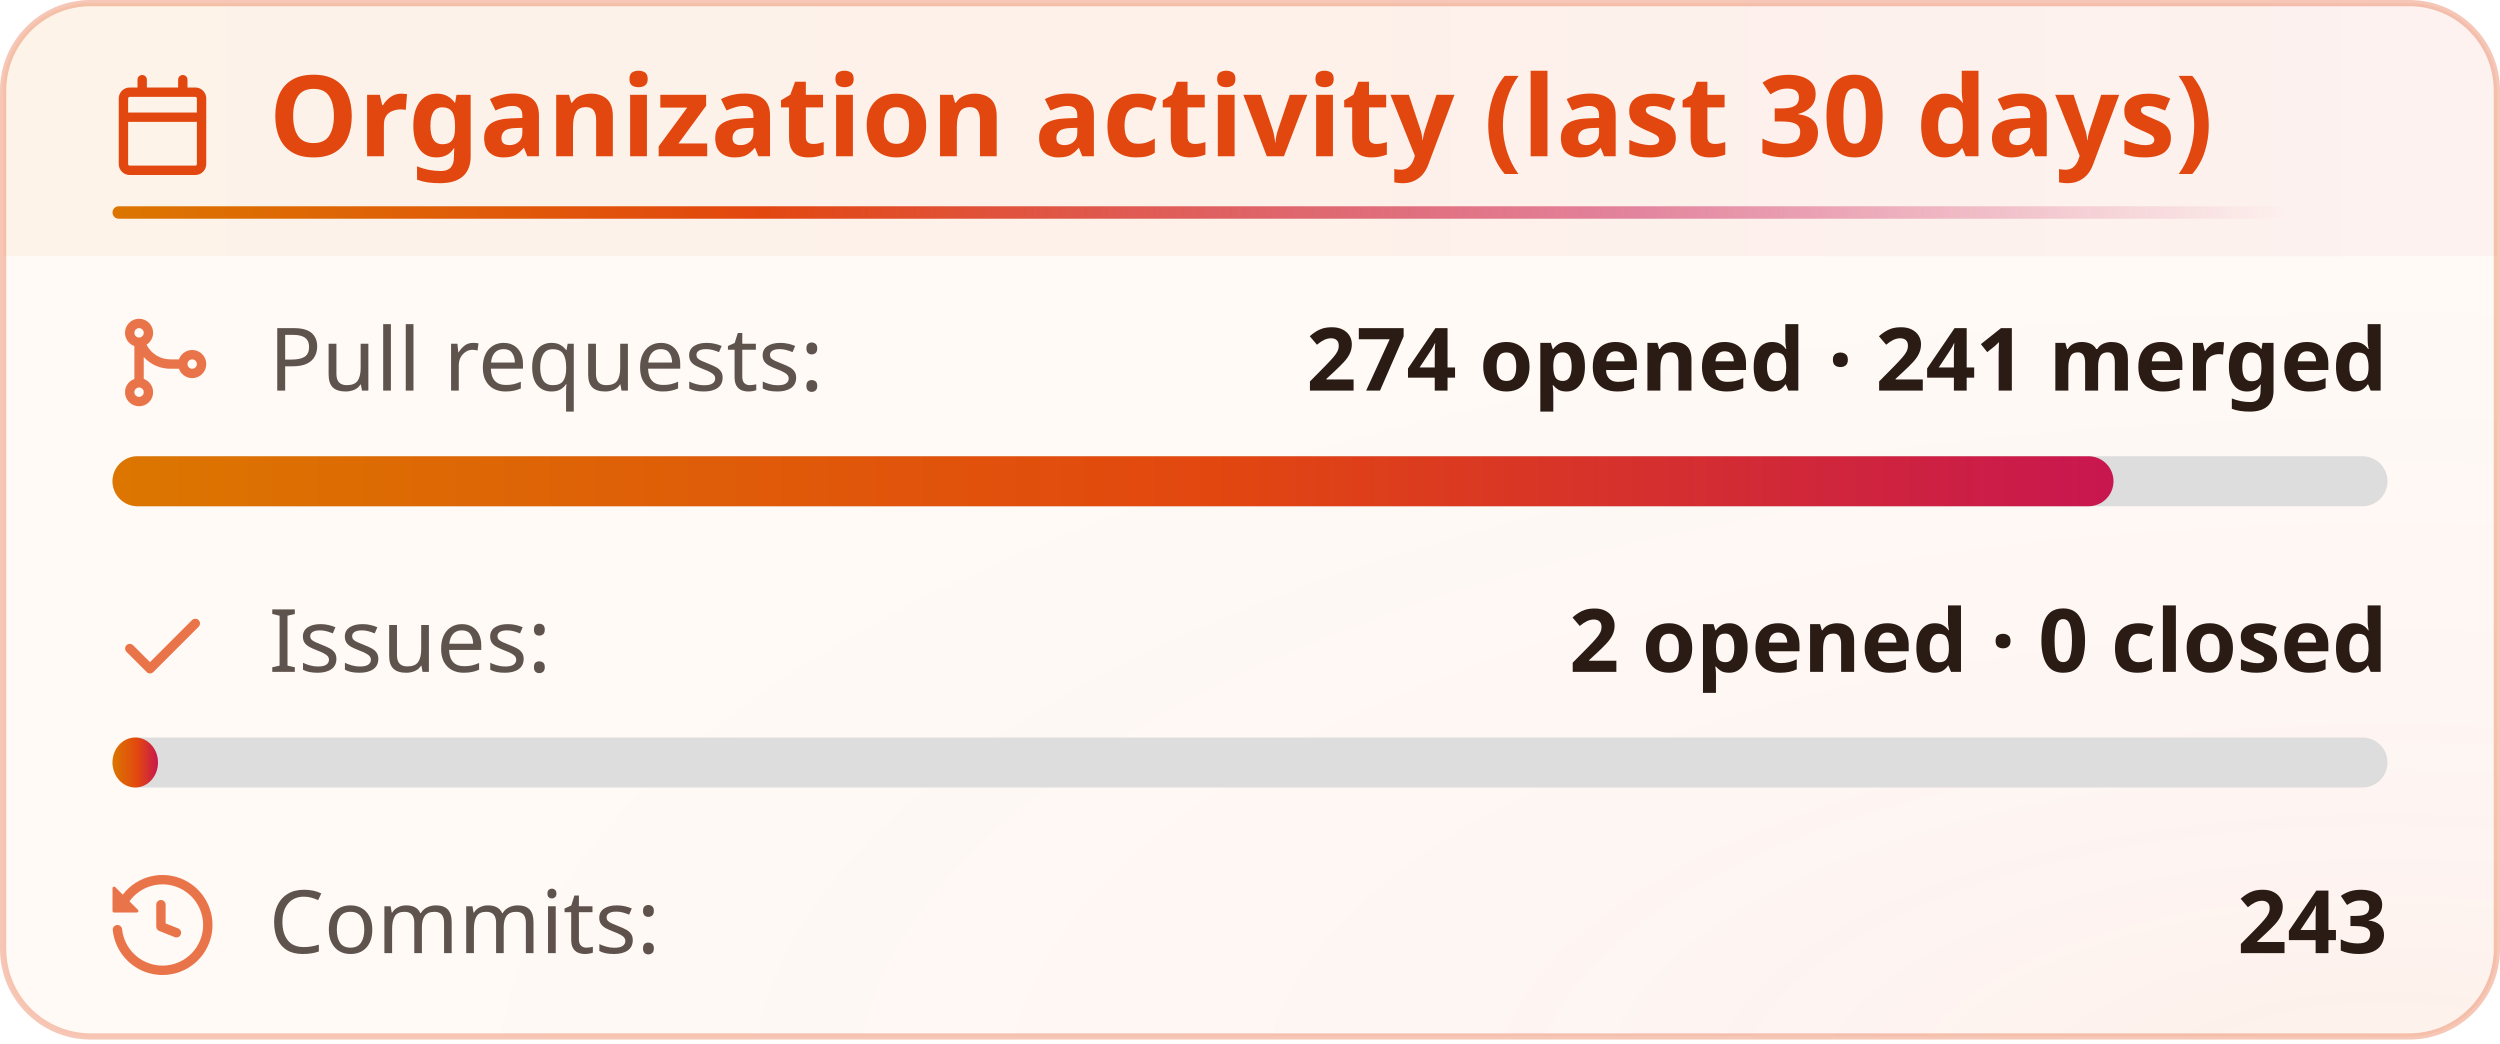
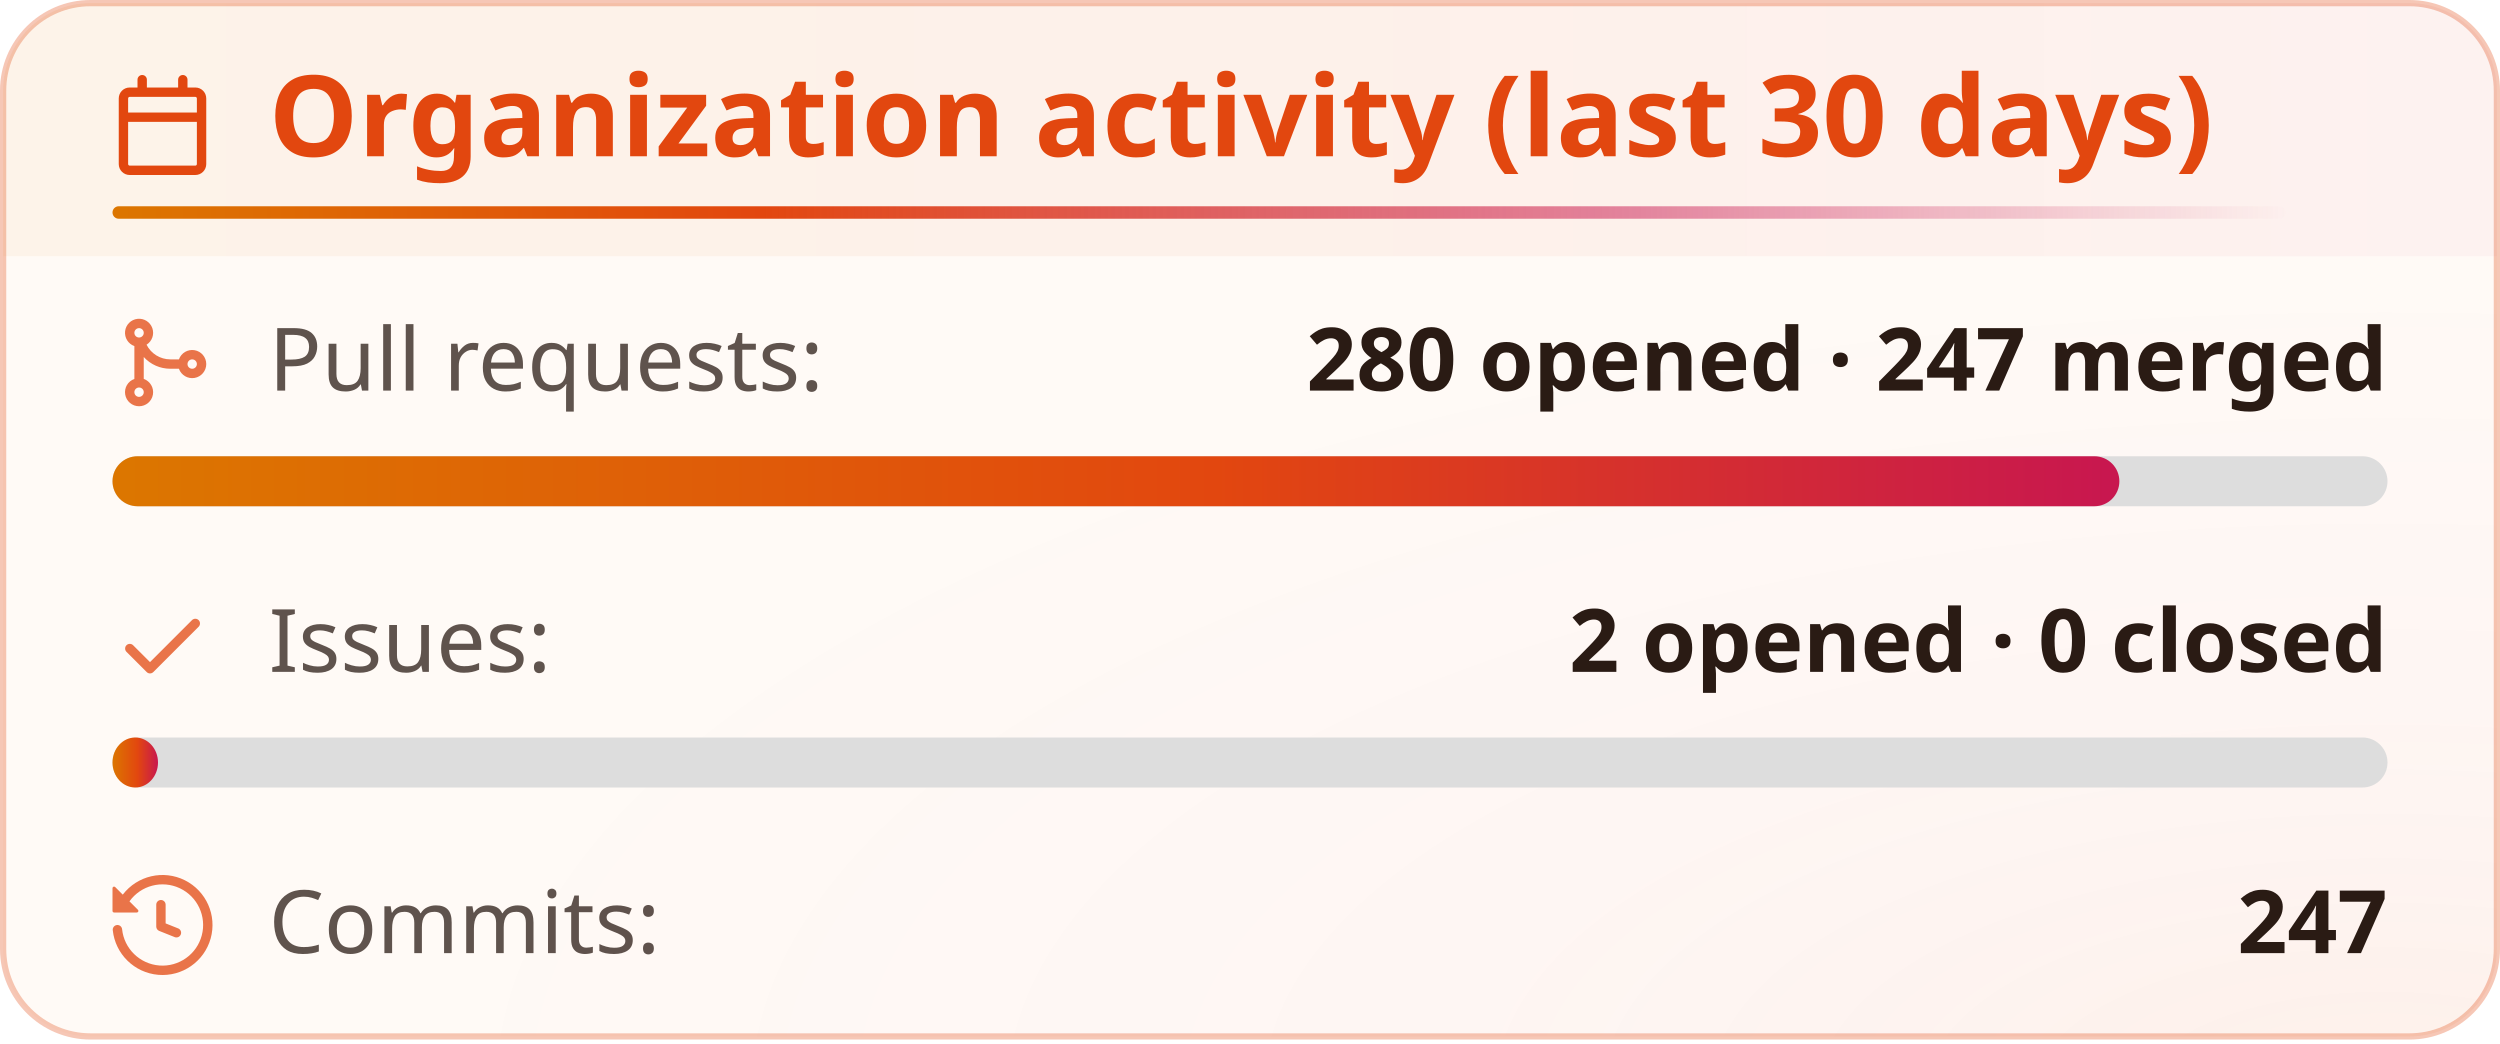
<svg xmlns="http://www.w3.org/2000/svg" width="400" height="167" viewBox="0 0 400 167" fill="none" role="img" aria-labelledby="title-id desc-id">
  <style>
    .header {
      font: 600 18px 'Segoe UI', Ubuntu, "Helvetica Neue", Sans-Serif;
      fill: #e2470f;
      animation: fadeInAnimation 0.8s ease-in-out backwards;
    }
    /* The icon reads against the title rather than with it, so it keeps its own color. */
    .title-icon {
      fill: #e2470f;
      animation: fadeInAnimation 0.8s ease-in-out backwards;
    }
    .title-accent {
      transform-box: fill-box;
      transform-origin: left center;
      animation: trailAnimation 0.9s cubic-bezier(0.2, 0.7, 0.2, 1) 0.2s backwards;
    }
    @supports(-moz-appearance: auto) {
      /* Selector detects Firefox */
      .header {
        font-size: 15.5px;
      }
    }
    .stat {
      font: 400 14px 'Segoe UI', Ubuntu, "Helvetica Neue", Sans-Serif;
      fill: #2a1b14;
      font-variant-numeric: tabular-nums;
    }
    .stagger {
      animation: fadeInAnimation 0.3s ease-in-out backwards;
    }
    .not_bold {
      font-weight: 400;
      opacity: 0.75;
    }
    .bold {
      font-weight: 600;
    }
    .icon {
      fill: #e2470f;
      opacity: 0.75;
      display: block;
    }
    @keyframes growWidthAnimation {
      from {
        width: 0;
      }
      to {
        width: 100%;
      }
    }
    .lang-progress {
      animation: growWidthAnimation 0.6s ease-in-out backwards;
      fill: url(#heat);
    }
    .progress-background {
      fill: #ddd;
    }
    /* Animations */
    @keyframes scaleInAnimation {
      from {
        transform: translate(-5px, 5px) scale(0);
      }
      to {
        transform: translate(-5px, 5px) scale(1);
      }
    }
    @keyframes fadeInAnimation {
      from {
        opacity: 0;
      }
      to {
        opacity: 1;
      }
    }
    @keyframes trailAnimation {
      from {
        transform: scaleX(0);
      }
    }
    @media (prefers-reduced-motion: reduce) {
      * {
        animation-duration: 0s !important;
        animation-delay: 0s !important;
      }
    }
  </style>
  <defs>
    <linearGradient id="heat" x1="0" y1="0" x2="1" y2="0">
      <stop offset="0" class="heat-0" stop-color="#dc7600" />
      <stop offset="0.55" class="heat-1" stop-color="#e2470f" />
      <stop offset="1" class="heat-2" stop-color="#c8174f" />
    </linearGradient>
    <linearGradient id="heat-trail" x1="0" y1="0" x2="1" y2="0">
      <stop offset="0" class="heat-0" stop-color="#dc7600" />
      <stop offset="0.3" class="heat-1" stop-color="#e2470f" />
      <stop offset="0.7" class="heat-2" stop-color="#c8174f" stop-opacity="0.5" />
      <stop offset="1" class="heat-2" stop-color="#c8174f" stop-opacity="0" />
    </linearGradient>
    <linearGradient id="heat-band" x1="0" y1="0" x2="1" y2="0">
      <stop offset="0" class="band-0" stop-color="#dc7600" stop-opacity="0.05" />
      <stop offset="0.55" class="band-1" stop-color="#e2470f" stop-opacity="0.05" />
      <stop offset="1" class="band-2" stop-color="#c8174f" stop-opacity="0.035" />
    </linearGradient>
    <radialGradient id="heat-glow" cx="0.95" cy="1.05" r="0.8">
      <stop offset="0" class="glow-core" stop-color="#e2470f" stop-opacity="0.05" />
      <stop offset="0.45" class="glow-edge" stop-color="#c8174f" stop-opacity="0.017" />
      <stop offset="1" class="heat-2" stop-color="#c8174f" stop-opacity="0" />
    </radialGradient>
  </defs>
  <rect data-testid="card-bg" class="card-bg" x="0.5" y="0.5" rx="14" height="99%" width="399" stroke="#e2470f4d" fill="#fffaf6" stroke-opacity="1" />
  <rect data-testid="card-glow" x="0.5" y="0.5" rx="14" height="99%" width="399" fill="url(#heat-glow)" />
  <path data-testid="title-band" d="M0.5 14.5a14 14 0 0 1 14 -14h371a14 14 0 0 1 14 14v26.5h-399z" fill="url(#heat-band)" />
  <g data-testid="card-title" transform="translate(18, 25)">
    <g>
      <svg class="title-icon" x="0" y="-13" viewBox="0 0 16 16" version="1.1" width="16" height="16">
        <path d="M4.75 0a.75.75 0 0 1 .75.75V2h5V.75a.75.75 0 0 1 1.5 0V2h1.25c.966 0 1.75.784 1.75 1.75v10.5A1.75 1.75 0 0 1 13.25 16H2.75A1.75 1.75 0 0 1 1 14.25V3.75C1 2.784 1.784 2 2.75 2H4V.75A.75.75 0 0 1 4.75 0ZM2.5 7.5v6.75c0 .138.112.25.25.25h10.5a.25.25 0 0 0 .25-.25V7.5Zm10.75-4H2.75a.25.25 0 0 0-.25.25V6h11V3.75a.25.25 0 0 0-.25-.25Z" />
      </svg>
    </g>
    <g transform="translate(25, 0)">
      <text x="0" y="0" class="header" data-testid="header">Organization activity (last 30 days)</text>
    </g>
    <rect data-testid="title-accent" class="title-accent" x="0" y="8" width="347.7" height="2" rx="1" fill="url(#heat-trail)" />
  </g>
  <g data-testid="main-card-body" transform="translate(0, 50)">
    <g>
      <g data-testid="prs-flow">
        <g class="stagger" style="animation-delay: 120ms" transform="translate(18, 0)">
          <svg data-testid="icon" class="icon" viewBox="0 0 16 16" version="1.1" width="16" height="16">
            <path fill-rule="evenodd" d="M5.45 5.154A4.25 4.25 0 0 0 9.25 7.5h1.378a2.251 2.251 0 1 1 0 1.5H9.25A5.734 5.734 0 0 1 5 7.123v3.505a2.25 2.25 0 1 1-1.5 0V5.372a2.25 2.25 0 1 1 1.95-.218ZM4.25 13.5a.75.75 0 1 0 0-1.5.75.75 0 0 0 0 1.5Zm8.5-4.5a.75.75 0 1 0 0-1.5.75.75 0 0 0 0 1.5ZM5 3.25a.75.75 0 1 0 0 .005V3.25Z" />
          </svg>
          <text class="stat not_bold" x="25" y="12.5">Pull requests:</text>
-           <text class="stat bold" x="364" text-anchor="end" y="12.5" data-testid="prs">274 opened · 241 merged</text>
+           <text class="stat bold" x="364" text-anchor="end" y="12.5" data-testid="prs">280 opened · 247 merged</text>
        </g>
        <svg width="364" x="18" y="23">
          <rect data-testid="progress-background" class="progress-background" rx="4" ry="4" x="0" y="0" width="364" height="8" />
-           <svg data-testid="lang-progress" width="87.956%">
+           <svg data-testid="lang-progress" width="88.214%">
            <rect width="100%" height="8" rx="4" ry="4" x="0" y="0" class="lang-progress" style="animation-delay: 420ms;" />
          </svg>
        </svg>
      </g>
    </g>
    <g transform="translate(0, 45)">
      <g data-testid="issues-flow">
        <g class="stagger" style="animation-delay: 160ms" transform="translate(18, 0)">
          <svg data-testid="icon" class="icon" viewBox="0 0 16 16" version="1.1" width="16" height="16">
            <path fill-rule="evenodd" d="M13.78 4.22a.75.75 0 0 1 0 1.06l-7.25 7.25a.75.75 0 0 1-1.06 0L2.22 9.28a.751.751 0 0 1 .018-1.042.751.751 0 0 1 1.042-.018L6 10.94l6.72-6.72a.75.75 0 0 1 1.06 0Z" />
          </svg>
          <text class="stat not_bold" x="25" y="12.5">Issues:</text>
          <text class="stat bold" x="364" text-anchor="end" y="12.5" data-testid="issues">2 opened · 0 closed</text>
        </g>
        <svg width="364" x="18" y="23">
          <rect data-testid="progress-background" class="progress-background" rx="4" ry="4" x="0" y="0" width="364" height="8" />
          <svg data-testid="lang-progress" width="2%">
            <rect width="100%" height="8" rx="4" ry="4" x="0" y="0" class="lang-progress" style="animation-delay: 460ms;" />
          </svg>
        </svg>
      </g>
    </g>
    <g transform="translate(0, 90)">
      <g class="stagger" style="animation-delay: 200ms" transform="translate(18, 0)">
        <svg data-testid="icon" class="icon" viewBox="0 0 16 16" version="1.1" width="16" height="16">
          <path fill-rule="evenodd" d="M1.643 3.143L.427 1.927A.25.25 0 000 2.104V5.75c0 .138.112.25.25.25h3.646a.25.25 0 00.177-.427L2.715 4.215a6.5 6.5 0 11-1.18 4.458.75.75 0 10-1.493.154 8.001 8.001 0 101.6-5.684zM7.75 4a.75.75 0 01.75.75v2.992l2.028.812a.75.75 0 01-.557 1.392l-2.5-1A.75.75 0 017 8.25v-3.5A.75.75 0 017.75 4z" />
        </svg>
        <text class="stat not_bold" x="25" y="12.5">Commits:</text>
-         <text class="stat bold" x="364" text-anchor="end" y="12.5" data-testid="commits">243</text>
+         <text class="stat bold" x="364" text-anchor="end" y="12.5" data-testid="commits">247</text>
      </g>
    </g>
  </g>
</svg>
